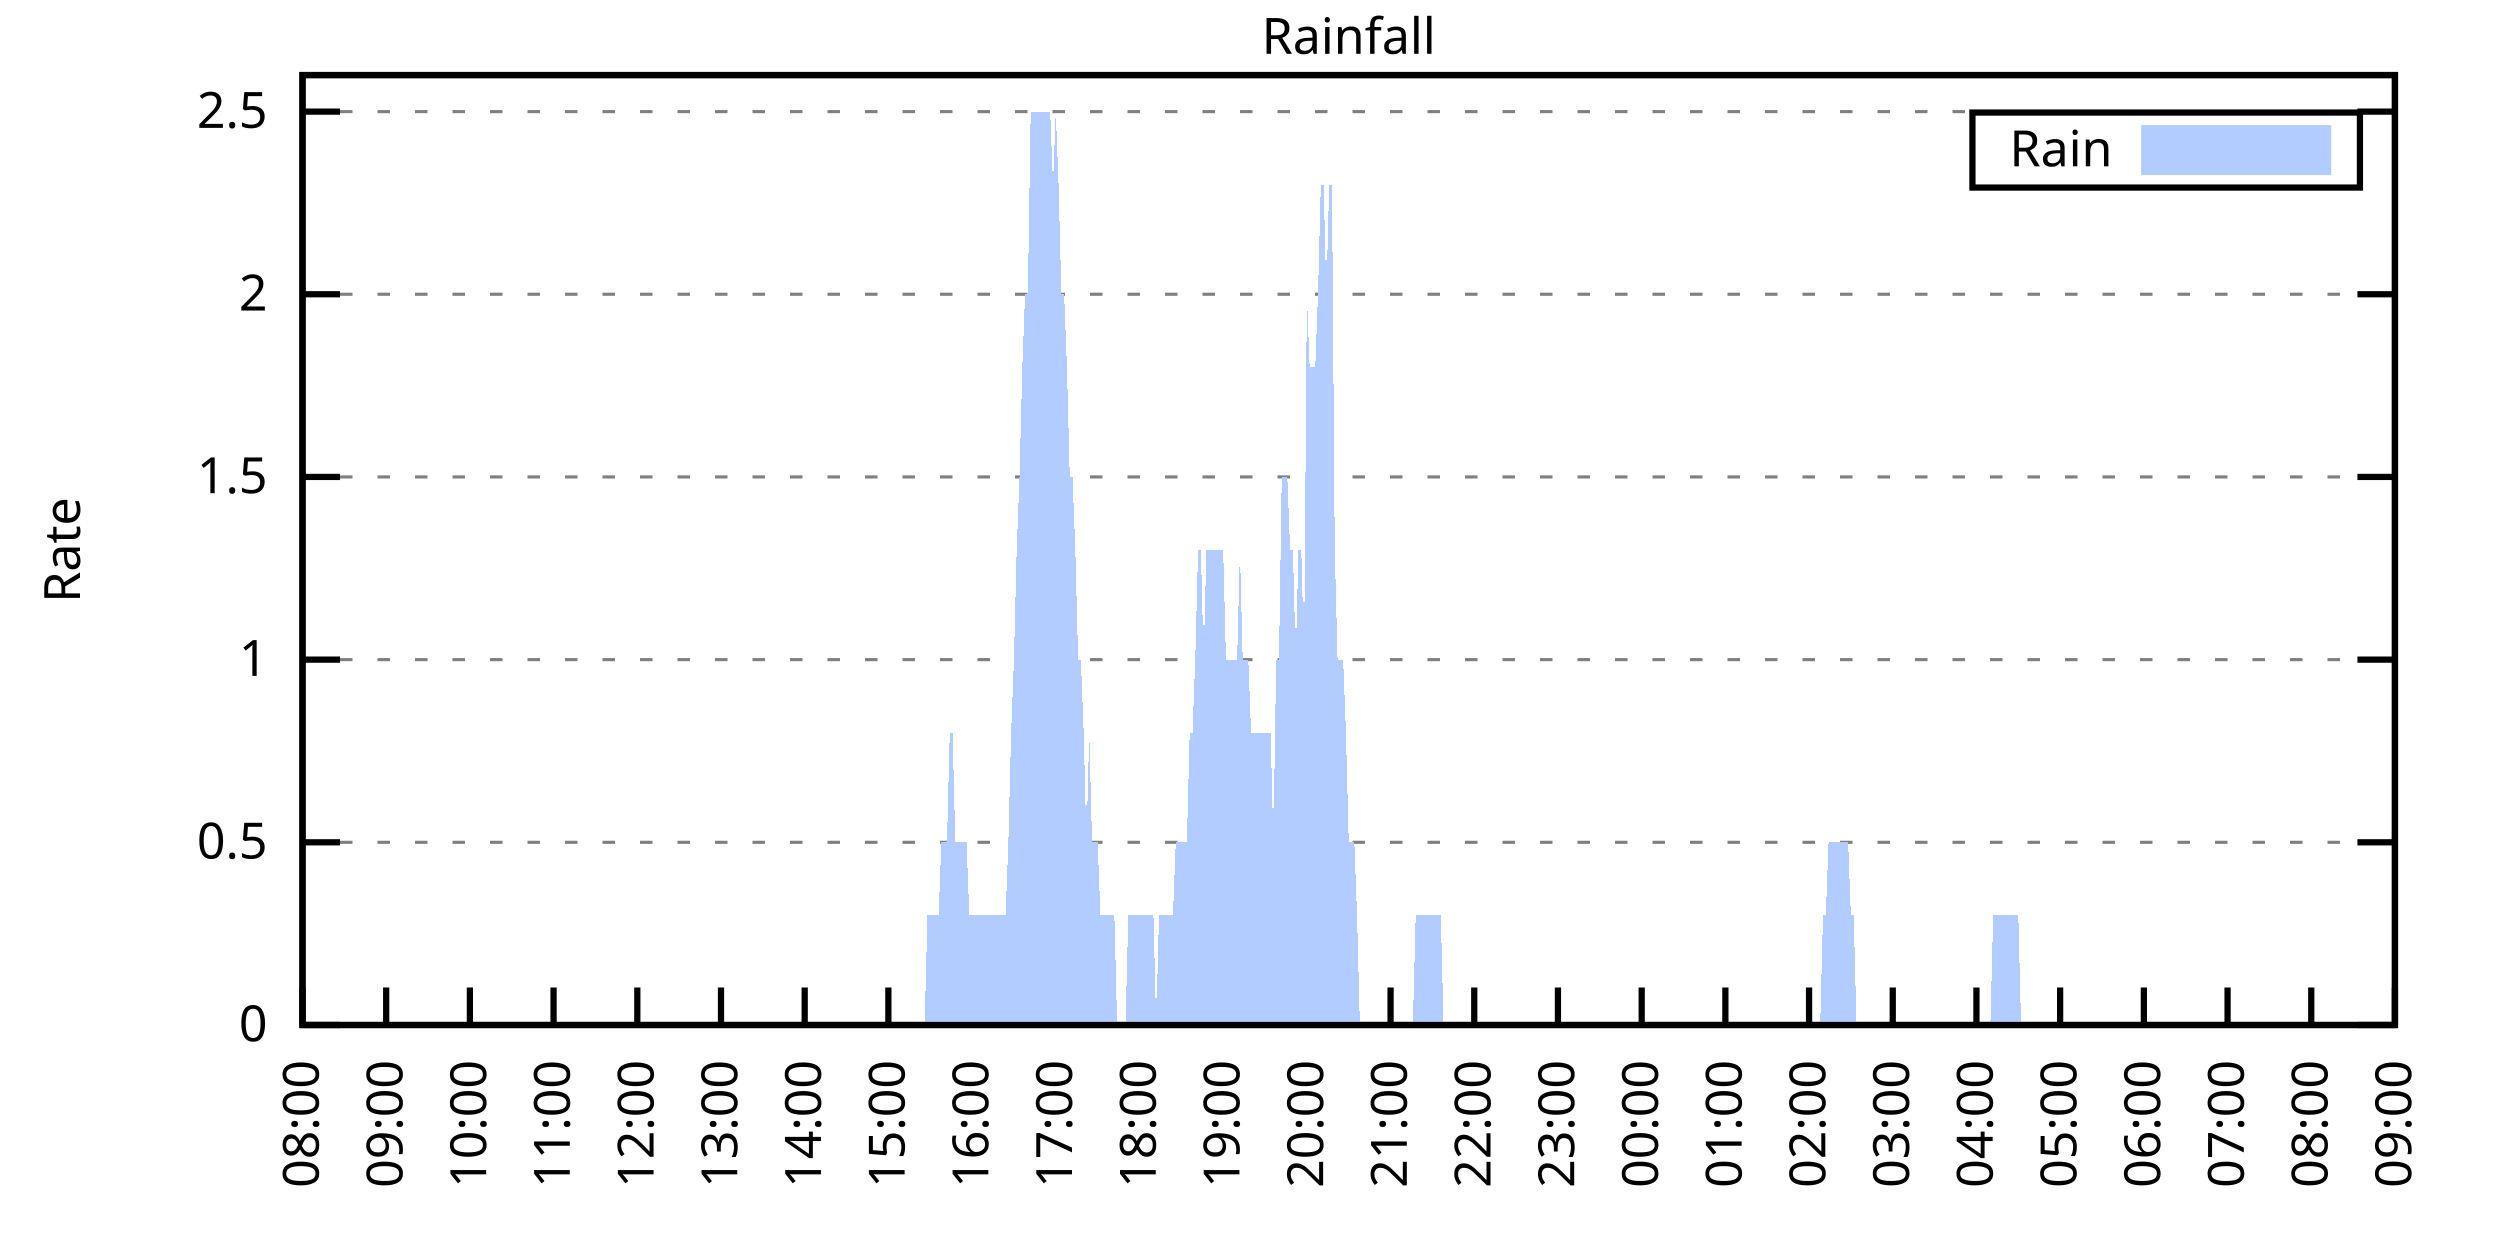
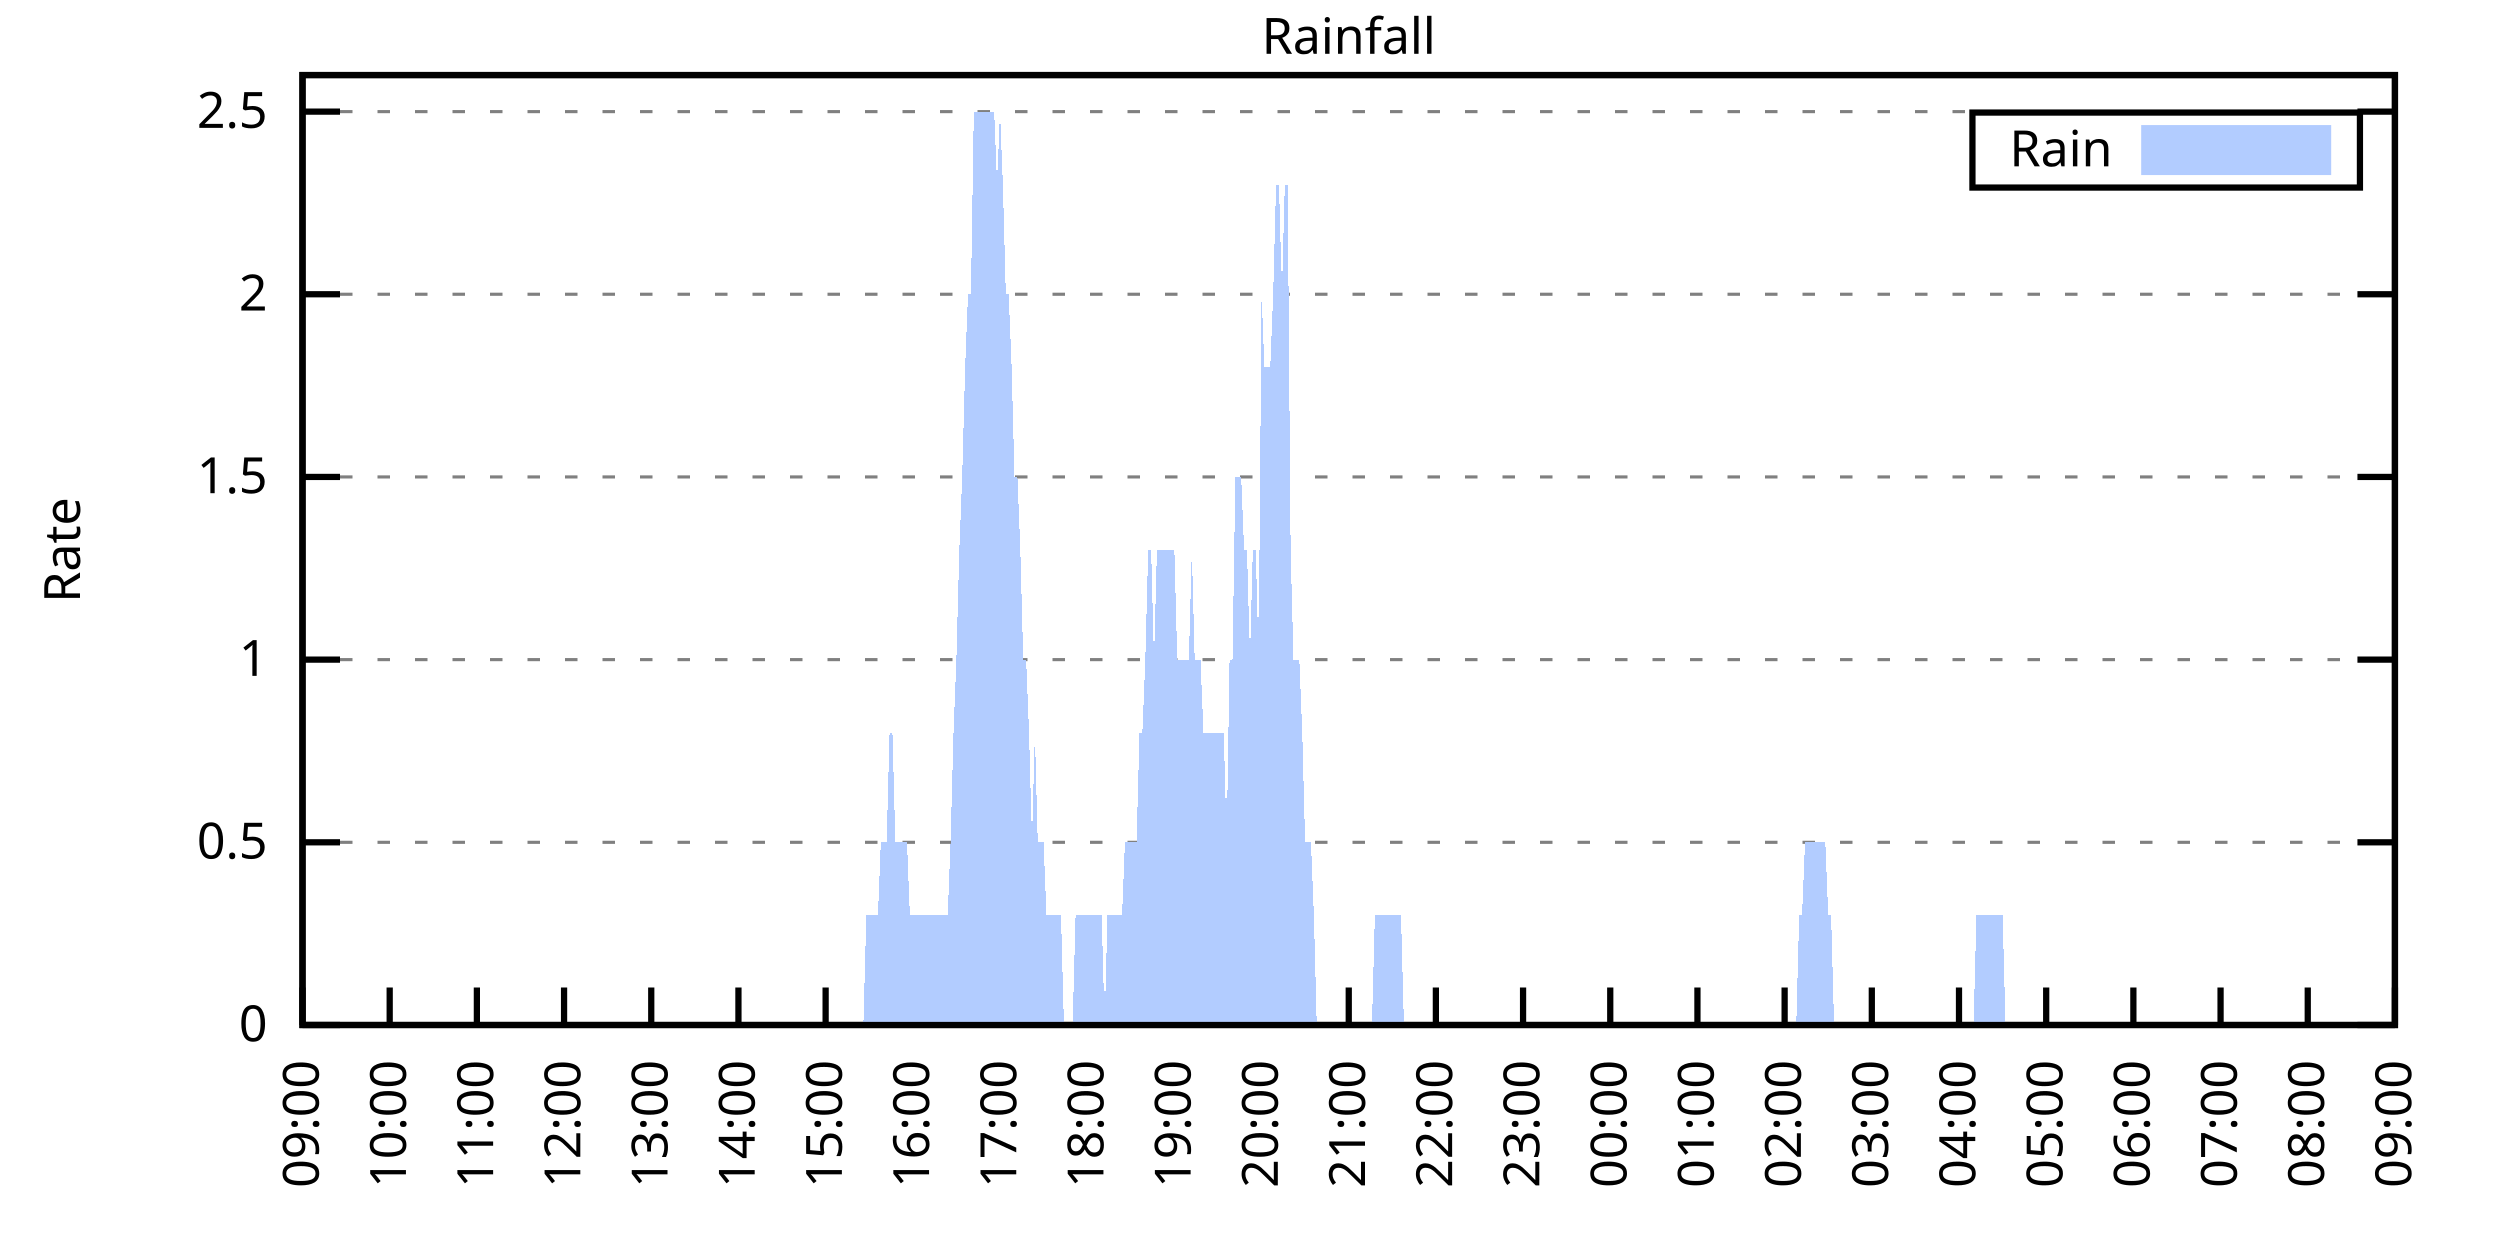
<svg xmlns="http://www.w3.org/2000/svg" xmlns:xlink="http://www.w3.org/1999/xlink" width="400" height="200" viewBox="0 0 400 200">
  <g id="gnuplot_canvas">
    <rect x="0" y="0" width="400" height="200" fill="none" />
    <defs>
      <circle id="gpDot" r="0.5" stroke-width="0.5" stroke="currentColor" />
      <path id="gpPt0" stroke-width="0.333" stroke="currentColor" d="M-1,0 h2 M0,-1 v2" />
      <path id="gpPt1" stroke-width="0.333" stroke="currentColor" d="M-1,-1 L1,1 M1,-1 L-1,1" />
      <path id="gpPt2" stroke-width="0.333" stroke="currentColor" d="M-1,0 L1,0 M0,-1 L0,1 M-1,-1 L1,1 M-1,1 L1,-1" />
      <rect id="gpPt3" stroke-width="0.333" stroke="currentColor" x="-1" y="-1" width="2" height="2" />
      <rect id="gpPt4" stroke-width="0.333" stroke="currentColor" fill="currentColor" x="-1" y="-1" width="2" height="2" />
      <circle id="gpPt5" stroke-width="0.333" stroke="currentColor" cx="0" cy="0" r="1" />
      <use xlink:href="#gpPt5" id="gpPt6" fill="currentColor" stroke="none" />
      <path id="gpPt7" stroke-width="0.333" stroke="currentColor" d="M0,-1.33 L-1.33,0.67 L1.33,0.67 z" />
      <use xlink:href="#gpPt7" id="gpPt8" fill="currentColor" stroke="none" />
      <use xlink:href="#gpPt7" id="gpPt9" stroke="currentColor" transform="rotate(180)" />
      <use xlink:href="#gpPt9" id="gpPt10" fill="currentColor" stroke="none" />
      <use xlink:href="#gpPt3" id="gpPt11" stroke="currentColor" transform="rotate(45)" />
      <use xlink:href="#gpPt11" id="gpPt12" fill="currentColor" stroke="none" />
      <path id="gpPt13" stroke-width="0.333" stroke="currentColor" d="M0,1.330 L1.265,0.411 L0.782,-1.067 L-0.782,-1.076 L-1.265,0.411 z" />
      <use xlink:href="#gpPt13" id="gpPt14" fill="currentColor" stroke="none" />
      <filter id="textbox" filterUnits="objectBoundingBox" x="0" y="0" height="1" width="1">
        <feFlood flood-color="white" flood-opacity="1" result="bgnd" />
        <feComposite in="SourceGraphic" in2="bgnd" operator="atop" />
      </filter>
      <filter id="greybox" filterUnits="objectBoundingBox" x="0" y="0" height="1" width="1">
        <feFlood flood-color="lightgrey" flood-opacity="1" result="grey" />
        <feComposite in="SourceGraphic" in2="grey" operator="atop" />
      </filter>
    </defs>
    <g fill="none" color="white" stroke="currentColor" stroke-width="1.00" stroke-linecap="butt" stroke-linejoin="miter">
</g>
    <g fill="none" color="black" stroke="currentColor" stroke-width="1.00" stroke-linecap="butt" stroke-linejoin="miter">
      <g stroke="none" shape-rendering="crispEdges">
        <polygon fill="rgb(255, 255, 255)" points="48.40,164.00 383.18,164.00 383.18,12.02 48.40,12.02 " />
      </g>
    </g>
    <g fill="none" color="black" stroke="currentColor" stroke-width="1.00" stroke-linecap="butt" stroke-linejoin="miter">
</g>
    <g fill="none" color="black" stroke="black" stroke-width="0.50" stroke-linecap="butt" stroke-linejoin="miter">
</g>
    <g fill="none" color="gray" stroke="currentColor" stroke-width="0.50" stroke-linecap="butt" stroke-linejoin="miter">
      <path stroke="gray" stroke-dasharray="2,4" class="gridline" d="M48.40,164.00 L383.19,164.00  " />
    </g>
    <g fill="none" color="gray" stroke="gray" stroke-width="1.00" stroke-linecap="butt" stroke-linejoin="miter">
</g>
    <g fill="none" color="black" stroke="currentColor" stroke-width="1.00" stroke-linecap="butt" stroke-linejoin="miter">
      <path stroke="black" d="M48.40,164.00 L54.40,164.00 M383.19,164.00 L377.19,164.00  " />
      <g transform="translate(42.80,166.60)" stroke="none" fill="black" font-family="Sans" font-size="8.00" text-anchor="end">
        <text>
          <tspan font-family="Sans"> 0</tspan>
        </text>
      </g>
    </g>
    <g fill="none" color="black" stroke="currentColor" stroke-width="1.00" stroke-linecap="butt" stroke-linejoin="miter">
</g>
    <g fill="none" color="black" stroke="black" stroke-width="0.50" stroke-linecap="butt" stroke-linejoin="miter">
</g>
    <g fill="none" color="gray" stroke="currentColor" stroke-width="0.50" stroke-linecap="butt" stroke-linejoin="miter">
      <path stroke="gray" stroke-dasharray="2,4" class="gridline" d="M48.40,134.77 L383.19,134.77  " />
    </g>
    <g fill="none" color="gray" stroke="gray" stroke-width="1.00" stroke-linecap="butt" stroke-linejoin="miter">
</g>
    <g fill="none" color="black" stroke="currentColor" stroke-width="1.00" stroke-linecap="butt" stroke-linejoin="miter">
      <path stroke="black" d="M48.40,134.77 L54.40,134.77 M383.19,134.77 L377.19,134.77  " />
      <g transform="translate(42.80,137.37)" stroke="none" fill="black" font-family="Sans" font-size="8.00" text-anchor="end">
        <text>
          <tspan font-family="Sans"> 0.5</tspan>
        </text>
      </g>
    </g>
    <g fill="none" color="black" stroke="currentColor" stroke-width="1.00" stroke-linecap="butt" stroke-linejoin="miter">
</g>
    <g fill="none" color="black" stroke="black" stroke-width="0.50" stroke-linecap="butt" stroke-linejoin="miter">
</g>
    <g fill="none" color="gray" stroke="currentColor" stroke-width="0.50" stroke-linecap="butt" stroke-linejoin="miter">
      <path stroke="gray" stroke-dasharray="2,4" class="gridline" d="M48.40,105.54 L383.19,105.54  " />
    </g>
    <g fill="none" color="gray" stroke="gray" stroke-width="1.00" stroke-linecap="butt" stroke-linejoin="miter">
</g>
    <g fill="none" color="black" stroke="currentColor" stroke-width="1.00" stroke-linecap="butt" stroke-linejoin="miter">
      <path stroke="black" d="M48.40,105.54 L54.40,105.54 M383.19,105.54 L377.19,105.54  " />
      <g transform="translate(42.80,108.14)" stroke="none" fill="black" font-family="Sans" font-size="8.00" text-anchor="end">
        <text>
          <tspan font-family="Sans"> 1</tspan>
        </text>
      </g>
    </g>
    <g fill="none" color="black" stroke="currentColor" stroke-width="1.00" stroke-linecap="butt" stroke-linejoin="miter">
</g>
    <g fill="none" color="black" stroke="black" stroke-width="0.50" stroke-linecap="butt" stroke-linejoin="miter">
</g>
    <g fill="none" color="gray" stroke="currentColor" stroke-width="0.50" stroke-linecap="butt" stroke-linejoin="miter">
      <path stroke="gray" stroke-dasharray="2,4" class="gridline" d="M48.40,76.31 L383.19,76.31  " />
    </g>
    <g fill="none" color="gray" stroke="gray" stroke-width="1.00" stroke-linecap="butt" stroke-linejoin="miter">
</g>
    <g fill="none" color="black" stroke="currentColor" stroke-width="1.00" stroke-linecap="butt" stroke-linejoin="miter">
      <path stroke="black" d="M48.40,76.31 L54.40,76.31 M383.19,76.31 L377.19,76.31  " />
      <g transform="translate(42.80,78.91)" stroke="none" fill="black" font-family="Sans" font-size="8.00" text-anchor="end">
        <text>
          <tspan font-family="Sans"> 1.5</tspan>
        </text>
      </g>
    </g>
    <g fill="none" color="black" stroke="currentColor" stroke-width="1.00" stroke-linecap="butt" stroke-linejoin="miter">
</g>
    <g fill="none" color="black" stroke="black" stroke-width="0.50" stroke-linecap="butt" stroke-linejoin="miter">
</g>
    <g fill="none" color="gray" stroke="currentColor" stroke-width="0.50" stroke-linecap="butt" stroke-linejoin="miter">
      <path stroke="gray" stroke-dasharray="2,4" class="gridline" d="M48.40,47.08 L383.19,47.08  " />
    </g>
    <g fill="none" color="gray" stroke="gray" stroke-width="1.00" stroke-linecap="butt" stroke-linejoin="miter">
</g>
    <g fill="none" color="black" stroke="currentColor" stroke-width="1.00" stroke-linecap="butt" stroke-linejoin="miter">
      <path stroke="black" d="M48.40,47.08 L54.40,47.08 M383.19,47.08 L377.19,47.08  " />
      <g transform="translate(42.80,49.68)" stroke="none" fill="black" font-family="Sans" font-size="8.00" text-anchor="end">
        <text>
          <tspan font-family="Sans"> 2</tspan>
        </text>
      </g>
    </g>
    <g fill="none" color="black" stroke="currentColor" stroke-width="1.00" stroke-linecap="butt" stroke-linejoin="miter">
</g>
    <g fill="none" color="black" stroke="black" stroke-width="0.50" stroke-linecap="butt" stroke-linejoin="miter">
</g>
    <g fill="none" color="gray" stroke="currentColor" stroke-width="0.50" stroke-linecap="butt" stroke-linejoin="miter">
      <path stroke="gray" stroke-dasharray="2,4" class="gridline" d="M48.40,17.86 L383.19,17.86  " />
    </g>
    <g fill="none" color="gray" stroke="gray" stroke-width="1.00" stroke-linecap="butt" stroke-linejoin="miter">
</g>
    <g fill="none" color="black" stroke="currentColor" stroke-width="1.00" stroke-linecap="butt" stroke-linejoin="miter">
      <path stroke="black" d="M48.40,17.86 L54.40,17.86 M383.19,17.86 L377.19,17.86  " />
      <g transform="translate(42.80,20.46)" stroke="none" fill="black" font-family="Sans" font-size="8.00" text-anchor="end">
        <text>
          <tspan font-family="Sans"> 2.5</tspan>
        </text>
      </g>
    </g>
    <g fill="none" color="black" stroke="currentColor" stroke-width="1.00" stroke-linecap="butt" stroke-linejoin="miter">
      <path stroke="black" d="M48.40,164.00 L48.40,158.00  " />
      <g transform="translate(51.00,169.60) rotate(270.00)" stroke="none" fill="black" font-family="Sans" font-size="8.00" text-anchor="end">
        <text>
-           <tspan font-family="Sans">08:00</tspan>
-         </text>
-       </g>
-     </g>
-     <g fill="none" color="black" stroke="currentColor" stroke-width="1.00" stroke-linecap="butt" stroke-linejoin="miter">
-       <path stroke="black" d="M61.79,164.00 L61.79,158.00  " />
-       <g transform="translate(64.39,169.60) rotate(270.00)" stroke="none" fill="black" font-family="Sans" font-size="8.00" text-anchor="end">
-         <text>
          <tspan font-family="Sans">09:00</tspan>
        </text>
      </g>
    </g>
    <g fill="none" color="black" stroke="currentColor" stroke-width="1.00" stroke-linecap="butt" stroke-linejoin="miter">
-       <path stroke="black" d="M75.18,164.00 L75.18,158.00  " />
-       <g transform="translate(77.78,169.60) rotate(270.00)" stroke="none" fill="black" font-family="Sans" font-size="8.00" text-anchor="end">
+       <path stroke="black" d="M62.35,164.00 L62.35,158.00  " />
+       <g transform="translate(64.95,169.60) rotate(270.00)" stroke="none" fill="black" font-family="Sans" font-size="8.00" text-anchor="end">
        <text>
          <tspan font-family="Sans">10:00</tspan>
        </text>
      </g>
    </g>
    <g fill="none" color="black" stroke="currentColor" stroke-width="1.00" stroke-linecap="butt" stroke-linejoin="miter">
-       <path stroke="black" d="M88.57,164.00 L88.57,158.00  " />
-       <g transform="translate(91.17,169.60) rotate(270.00)" stroke="none" fill="black" font-family="Sans" font-size="8.00" text-anchor="end">
+       <path stroke="black" d="M76.30,164.00 L76.30,158.00  " />
+       <g transform="translate(78.90,169.60) rotate(270.00)" stroke="none" fill="black" font-family="Sans" font-size="8.00" text-anchor="end">
        <text>
          <tspan font-family="Sans">11:00</tspan>
        </text>
      </g>
    </g>
    <g fill="none" color="black" stroke="currentColor" stroke-width="1.00" stroke-linecap="butt" stroke-linejoin="miter">
-       <path stroke="black" d="M101.97,164.00 L101.97,158.00  " />
-       <g transform="translate(104.57,169.60) rotate(270.00)" stroke="none" fill="black" font-family="Sans" font-size="8.00" text-anchor="end">
+       <path stroke="black" d="M90.25,164.00 L90.25,158.00  " />
+       <g transform="translate(92.85,169.60) rotate(270.00)" stroke="none" fill="black" font-family="Sans" font-size="8.00" text-anchor="end">
        <text>
          <tspan font-family="Sans">12:00</tspan>
        </text>
      </g>
    </g>
    <g fill="none" color="black" stroke="currentColor" stroke-width="1.00" stroke-linecap="butt" stroke-linejoin="miter">
-       <path stroke="black" d="M115.36,164.00 L115.36,158.00  " />
-       <g transform="translate(117.96,169.60) rotate(270.00)" stroke="none" fill="black" font-family="Sans" font-size="8.00" text-anchor="end">
+       <path stroke="black" d="M104.20,164.00 L104.20,158.00  " />
+       <g transform="translate(106.80,169.60) rotate(270.00)" stroke="none" fill="black" font-family="Sans" font-size="8.00" text-anchor="end">
        <text>
          <tspan font-family="Sans">13:00</tspan>
        </text>
      </g>
    </g>
    <g fill="none" color="black" stroke="currentColor" stroke-width="1.00" stroke-linecap="butt" stroke-linejoin="miter">
-       <path stroke="black" d="M128.75,164.00 L128.75,158.00  " />
-       <g transform="translate(131.35,169.60) rotate(270.00)" stroke="none" fill="black" font-family="Sans" font-size="8.00" text-anchor="end">
+       <path stroke="black" d="M118.15,164.00 L118.15,158.00  " />
+       <g transform="translate(120.75,169.60) rotate(270.00)" stroke="none" fill="black" font-family="Sans" font-size="8.00" text-anchor="end">
        <text>
          <tspan font-family="Sans">14:00</tspan>
        </text>
      </g>
    </g>
    <g fill="none" color="black" stroke="currentColor" stroke-width="1.00" stroke-linecap="butt" stroke-linejoin="miter">
-       <path stroke="black" d="M142.14,164.00 L142.14,158.00  " />
-       <g transform="translate(144.74,169.60) rotate(270.00)" stroke="none" fill="black" font-family="Sans" font-size="8.00" text-anchor="end">
+       <path stroke="black" d="M132.10,164.00 L132.10,158.00  " />
+       <g transform="translate(134.70,169.60) rotate(270.00)" stroke="none" fill="black" font-family="Sans" font-size="8.00" text-anchor="end">
        <text>
          <tspan font-family="Sans">15:00</tspan>
        </text>
      </g>
    </g>
    <g fill="none" color="black" stroke="currentColor" stroke-width="1.00" stroke-linecap="butt" stroke-linejoin="miter">
-       <path stroke="black" d="M155.53,164.00 L155.53,158.00  " />
-       <g transform="translate(158.13,169.60) rotate(270.00)" stroke="none" fill="black" font-family="Sans" font-size="8.00" text-anchor="end">
+       <path stroke="black" d="M146.05,164.00 L146.05,158.00  " />
+       <g transform="translate(148.65,169.60) rotate(270.00)" stroke="none" fill="black" font-family="Sans" font-size="8.00" text-anchor="end">
        <text>
          <tspan font-family="Sans">16:00</tspan>
        </text>
      </g>
    </g>
    <g fill="none" color="black" stroke="currentColor" stroke-width="1.00" stroke-linecap="butt" stroke-linejoin="miter">
-       <path stroke="black" d="M168.92,164.00 L168.92,158.00  " />
-       <g transform="translate(171.52,169.60) rotate(270.00)" stroke="none" fill="black" font-family="Sans" font-size="8.00" text-anchor="end">
+       <path stroke="black" d="M160.00,164.00 L160.00,158.00  " />
+       <g transform="translate(162.60,169.60) rotate(270.00)" stroke="none" fill="black" font-family="Sans" font-size="8.00" text-anchor="end">
        <text>
          <tspan font-family="Sans">17:00</tspan>
        </text>
      </g>
    </g>
    <g fill="none" color="black" stroke="currentColor" stroke-width="1.00" stroke-linecap="butt" stroke-linejoin="miter">
-       <path stroke="black" d="M182.32,164.00 L182.32,158.00  " />
-       <g transform="translate(184.92,169.60) rotate(270.00)" stroke="none" fill="black" font-family="Sans" font-size="8.00" text-anchor="end">
+       <path stroke="black" d="M173.95,164.00 L173.95,158.00  " />
+       <g transform="translate(176.55,169.60) rotate(270.00)" stroke="none" fill="black" font-family="Sans" font-size="8.00" text-anchor="end">
        <text>
          <tspan font-family="Sans">18:00</tspan>
        </text>
      </g>
    </g>
    <g fill="none" color="black" stroke="currentColor" stroke-width="1.00" stroke-linecap="butt" stroke-linejoin="miter">
-       <path stroke="black" d="M195.71,164.00 L195.71,158.00  " />
-       <g transform="translate(198.31,169.60) rotate(270.00)" stroke="none" fill="black" font-family="Sans" font-size="8.00" text-anchor="end">
+       <path stroke="black" d="M187.90,164.00 L187.90,158.00  " />
+       <g transform="translate(190.50,169.60) rotate(270.00)" stroke="none" fill="black" font-family="Sans" font-size="8.00" text-anchor="end">
        <text>
          <tspan font-family="Sans">19:00</tspan>
        </text>
      </g>
    </g>
    <g fill="none" color="black" stroke="currentColor" stroke-width="1.00" stroke-linecap="butt" stroke-linejoin="miter">
-       <path stroke="black" d="M209.10,164.00 L209.10,158.00  " />
-       <g transform="translate(211.70,169.60) rotate(270.00)" stroke="none" fill="black" font-family="Sans" font-size="8.00" text-anchor="end">
+       <path stroke="black" d="M201.85,164.00 L201.85,158.00  " />
+       <g transform="translate(204.45,169.60) rotate(270.00)" stroke="none" fill="black" font-family="Sans" font-size="8.00" text-anchor="end">
        <text>
          <tspan font-family="Sans">20:00</tspan>
        </text>
      </g>
    </g>
    <g fill="none" color="black" stroke="currentColor" stroke-width="1.00" stroke-linecap="butt" stroke-linejoin="miter">
-       <path stroke="black" d="M222.49,164.00 L222.49,158.00  " />
-       <g transform="translate(225.09,169.60) rotate(270.00)" stroke="none" fill="black" font-family="Sans" font-size="8.00" text-anchor="end">
+       <path stroke="black" d="M215.80,164.00 L215.80,158.00  " />
+       <g transform="translate(218.40,169.60) rotate(270.00)" stroke="none" fill="black" font-family="Sans" font-size="8.00" text-anchor="end">
        <text>
          <tspan font-family="Sans">21:00</tspan>
        </text>
      </g>
    </g>
    <g fill="none" color="black" stroke="currentColor" stroke-width="1.00" stroke-linecap="butt" stroke-linejoin="miter">
-       <path stroke="black" d="M235.88,164.00 L235.88,158.00  " />
-       <g transform="translate(238.48,169.60) rotate(270.00)" stroke="none" fill="black" font-family="Sans" font-size="8.00" text-anchor="end">
+       <path stroke="black" d="M229.74,164.00 L229.74,158.00  " />
+       <g transform="translate(232.34,169.60) rotate(270.00)" stroke="none" fill="black" font-family="Sans" font-size="8.00" text-anchor="end">
        <text>
          <tspan font-family="Sans">22:00</tspan>
        </text>
      </g>
    </g>
    <g fill="none" color="black" stroke="currentColor" stroke-width="1.00" stroke-linecap="butt" stroke-linejoin="miter">
-       <path stroke="black" d="M249.27,164.00 L249.27,158.00  " />
-       <g transform="translate(251.87,169.60) rotate(270.00)" stroke="none" fill="black" font-family="Sans" font-size="8.00" text-anchor="end">
+       <path stroke="black" d="M243.69,164.00 L243.69,158.00  " />
+       <g transform="translate(246.29,169.60) rotate(270.00)" stroke="none" fill="black" font-family="Sans" font-size="8.00" text-anchor="end">
        <text>
          <tspan font-family="Sans">23:00</tspan>
        </text>
      </g>
    </g>
    <g fill="none" color="black" stroke="currentColor" stroke-width="1.00" stroke-linecap="butt" stroke-linejoin="miter">
-       <path stroke="black" d="M262.67,164.00 L262.67,158.00  " />
-       <g transform="translate(265.27,169.60) rotate(270.00)" stroke="none" fill="black" font-family="Sans" font-size="8.00" text-anchor="end">
+       <path stroke="black" d="M257.64,164.00 L257.64,158.00  " />
+       <g transform="translate(260.24,169.60) rotate(270.00)" stroke="none" fill="black" font-family="Sans" font-size="8.00" text-anchor="end">
        <text>
          <tspan font-family="Sans">00:00</tspan>
        </text>
      </g>
    </g>
    <g fill="none" color="black" stroke="currentColor" stroke-width="1.00" stroke-linecap="butt" stroke-linejoin="miter">
-       <path stroke="black" d="M276.06,164.00 L276.06,158.00  " />
-       <g transform="translate(278.66,169.60) rotate(270.00)" stroke="none" fill="black" font-family="Sans" font-size="8.00" text-anchor="end">
+       <path stroke="black" d="M271.59,164.00 L271.59,158.00  " />
+       <g transform="translate(274.19,169.60) rotate(270.00)" stroke="none" fill="black" font-family="Sans" font-size="8.00" text-anchor="end">
        <text>
          <tspan font-family="Sans">01:00</tspan>
        </text>
      </g>
    </g>
    <g fill="none" color="black" stroke="currentColor" stroke-width="1.00" stroke-linecap="butt" stroke-linejoin="miter">
-       <path stroke="black" d="M289.45,164.00 L289.45,158.00  " />
-       <g transform="translate(292.05,169.60) rotate(270.00)" stroke="none" fill="black" font-family="Sans" font-size="8.00" text-anchor="end">
+       <path stroke="black" d="M285.54,164.00 L285.54,158.00  " />
+       <g transform="translate(288.14,169.60) rotate(270.00)" stroke="none" fill="black" font-family="Sans" font-size="8.00" text-anchor="end">
        <text>
          <tspan font-family="Sans">02:00</tspan>
        </text>
      </g>
    </g>
    <g fill="none" color="black" stroke="currentColor" stroke-width="1.00" stroke-linecap="butt" stroke-linejoin="miter">
-       <path stroke="black" d="M302.84,164.00 L302.84,158.00  " />
-       <g transform="translate(305.44,169.60) rotate(270.00)" stroke="none" fill="black" font-family="Sans" font-size="8.00" text-anchor="end">
+       <path stroke="black" d="M299.49,164.00 L299.49,158.00  " />
+       <g transform="translate(302.09,169.60) rotate(270.00)" stroke="none" fill="black" font-family="Sans" font-size="8.00" text-anchor="end">
        <text>
          <tspan font-family="Sans">03:00</tspan>
        </text>
      </g>
    </g>
    <g fill="none" color="black" stroke="currentColor" stroke-width="1.00" stroke-linecap="butt" stroke-linejoin="miter">
-       <path stroke="black" d="M316.23,164.00 L316.23,158.00  " />
-       <g transform="translate(318.83,169.60) rotate(270.00)" stroke="none" fill="black" font-family="Sans" font-size="8.00" text-anchor="end">
+       <path stroke="black" d="M313.44,164.00 L313.44,158.00  " />
+       <g transform="translate(316.04,169.60) rotate(270.00)" stroke="none" fill="black" font-family="Sans" font-size="8.00" text-anchor="end">
        <text>
          <tspan font-family="Sans">04:00</tspan>
        </text>
      </g>
    </g>
    <g fill="none" color="black" stroke="currentColor" stroke-width="1.00" stroke-linecap="butt" stroke-linejoin="miter">
-       <path stroke="black" d="M329.62,164.00 L329.62,158.00  " />
-       <g transform="translate(332.22,169.60) rotate(270.00)" stroke="none" fill="black" font-family="Sans" font-size="8.00" text-anchor="end">
+       <path stroke="black" d="M327.39,164.00 L327.39,158.00  " />
+       <g transform="translate(329.99,169.60) rotate(270.00)" stroke="none" fill="black" font-family="Sans" font-size="8.00" text-anchor="end">
        <text>
          <tspan font-family="Sans">05:00</tspan>
        </text>
      </g>
    </g>
    <g fill="none" color="black" stroke="currentColor" stroke-width="1.00" stroke-linecap="butt" stroke-linejoin="miter">
-       <path stroke="black" d="M343.02,164.00 L343.02,158.00  " />
-       <g transform="translate(345.62,169.60) rotate(270.00)" stroke="none" fill="black" font-family="Sans" font-size="8.00" text-anchor="end">
+       <path stroke="black" d="M341.34,164.00 L341.34,158.00  " />
+       <g transform="translate(343.94,169.60) rotate(270.00)" stroke="none" fill="black" font-family="Sans" font-size="8.00" text-anchor="end">
        <text>
          <tspan font-family="Sans">06:00</tspan>
        </text>
      </g>
    </g>
    <g fill="none" color="black" stroke="currentColor" stroke-width="1.00" stroke-linecap="butt" stroke-linejoin="miter">
-       <path stroke="black" d="M356.41,164.00 L356.41,158.00  " />
-       <g transform="translate(359.01,169.60) rotate(270.00)" stroke="none" fill="black" font-family="Sans" font-size="8.00" text-anchor="end">
+       <path stroke="black" d="M355.29,164.00 L355.29,158.00  " />
+       <g transform="translate(357.89,169.60) rotate(270.00)" stroke="none" fill="black" font-family="Sans" font-size="8.00" text-anchor="end">
        <text>
          <tspan font-family="Sans">07:00</tspan>
        </text>
      </g>
    </g>
    <g fill="none" color="black" stroke="currentColor" stroke-width="1.00" stroke-linecap="butt" stroke-linejoin="miter">
-       <path stroke="black" d="M369.80,164.00 L369.80,158.00  " />
-       <g transform="translate(372.40,169.60) rotate(270.00)" stroke="none" fill="black" font-family="Sans" font-size="8.00" text-anchor="end">
+       <path stroke="black" d="M369.24,164.00 L369.24,158.00  " />
+       <g transform="translate(371.84,169.60) rotate(270.00)" stroke="none" fill="black" font-family="Sans" font-size="8.00" text-anchor="end">
        <text>
          <tspan font-family="Sans">08:00</tspan>
        </text>
      </g>
    </g>
    <g fill="none" color="black" stroke="currentColor" stroke-width="1.00" stroke-linecap="butt" stroke-linejoin="miter">
      <path stroke="black" d="M383.19,164.00 L383.19,158.00  " />
      <g transform="translate(385.79,169.60) rotate(270.00)" stroke="none" fill="black" font-family="Sans" font-size="8.00" text-anchor="end">
        <text>
          <tspan font-family="Sans">09:00</tspan>
        </text>
      </g>
    </g>
    <g fill="none" color="black" stroke="currentColor" stroke-width="1.00" stroke-linecap="butt" stroke-linejoin="miter">
</g>
    <g fill="none" color="black" stroke="currentColor" stroke-width="1.00" stroke-linecap="butt" stroke-linejoin="miter">
      <path stroke="black" d="M48.40,12.01 L48.40,164.00 L383.19,164.00 L383.19,12.01 L48.40,12.01 Z  " />
    </g>
    <g fill="none" color="black" stroke="currentColor" stroke-width="1.00" stroke-linecap="butt" stroke-linejoin="miter">
</g>
    <g fill="none" color="black" stroke="currentColor" stroke-width="1.00" stroke-linecap="butt" stroke-linejoin="miter">
      <path stroke="black" d="M315.59,30.01 L315.59,18.01 L377.59,18.01 L377.59,30.01 L315.59,30.01 Z  " />
    </g>
    <g id="Rainfall_plot_1">
      <g fill="none" color="white" stroke="black" stroke-width="2.00" stroke-linecap="butt" stroke-linejoin="miter">
</g>
      <g fill="none" color="black" stroke="currentColor" stroke-width="2.00" stroke-linecap="butt" stroke-linejoin="miter">
        <g transform="translate(337.99,26.61)" stroke="none" fill="black" font-family="Sans" font-size="8.00" text-anchor="end">
          <text>
            <tspan font-family="Sans">Rain</tspan>
          </text>
        </g>
      </g>
      <g fill="none" color="black" stroke="currentColor" stroke-width="2.00" stroke-linecap="butt" stroke-linejoin="miter">
        <g stroke="none" shape-rendering="crispEdges">
          <polygon fill="rgb(178, 204, 255)" points="343.59,27.01 371.99,27.01 371.99,21.01 343.59,21.01 " />
        </g>
        <path stroke="rgb(178, 204, 255)" d="M343.59,27.01 L371.99,27.01 L371.99,21.01 L343.59,21.01 L343.59,27.01 Z  " />
      </g>
      <g fill="none" color="black" stroke="currentColor" stroke-width="2.00" stroke-linecap="butt" stroke-linejoin="miter">
        <g stroke="none" shape-rendering="crispEdges">
-           <polygon fill="rgb(178, 204, 255)" points="58.67,164.00 59.11,164.00 59.56,164.00 60.01,164.00 60.45,164.00 60.90,164.00 61.35,164.00 61.79,164.00 62.24,164.00 62.68,164.00 63.13,164.00 63.58,164.00 64.02,164.00 64.47,164.00 64.92,164.00 65.36,164.00 65.81,164.00 66.26,164.00 66.70,164.00 67.15,164.00 67.59,164.00 68.04,164.00 68.49,164.00 68.93,164.00 69.38,164.00 69.83,164.00 70.27,164.00 70.72,164.00 71.17,164.00 71.61,164.00 72.06,164.00 72.50,164.00 72.95,164.00 73.40,164.00 73.84,164.00 74.29,164.00 74.74,164.00 75.18,164.00 75.63,164.00 76.08,164.00 76.52,164.00 76.97,164.00 77.42,164.00 77.86,164.00 78.31,164.00 78.75,164.00 79.20,164.00 79.65,164.00 80.09,164.00 80.54,164.00 80.99,164.00 81.43,164.00 81.88,164.00 82.33,164.00 82.77,164.00 83.22,164.00 83.66,164.00 84.11,164.00 84.56,164.00 85.00,164.00 85.45,164.00 85.90,164.00 86.34,164.00 86.79,164.00 87.24,164.00 87.68,164.00 88.13,164.00 88.57,164.00 89.02,164.00 89.47,164.00 89.91,164.00 90.36,164.00 90.81,164.00 91.25,164.00 91.70,164.00 92.15,164.00 92.59,164.00 93.04,164.00 93.49,164.00 93.93,164.00 94.38,164.00 94.82,164.00 95.27,164.00 95.72,164.00 96.16,164.00 96.61,164.00 97.06,164.00 97.50,164.00 97.95,164.00 98.40,164.00 98.84,164.00 99.29,164.00 99.73,164.00 100.18,164.00 100.63,164.00 101.07,164.00 101.52,164.00 101.97,164.00 102.41,164.00 102.86,164.00 103.31,164.00 103.75,164.00 104.20,164.00 104.64,164.00 105.09,164.00 105.54,164.00 105.98,164.00 106.43,164.00 106.88,164.00 107.32,164.00 107.77,164.00 108.22,164.00 108.66,164.00 109.11,164.00 109.55,164.00 110.00,164.00 110.45,164.00 110.89,164.00 111.34,164.00 111.79,164.00 112.23,164.00 112.68,164.00 113.13,164.00 113.57,164.00 114.02,164.00 114.47,164.00 114.91,164.00 115.36,164.00 115.80,164.00 116.25,164.00 116.70,164.00 117.14,164.00 117.59,164.00 118.04,164.00 118.48,164.00 118.93,164.00 119.38,164.00 119.82,164.00 120.27,164.00 120.71,164.00 121.16,164.00 121.61,164.00 122.05,164.00 122.50,164.00 122.95,164.00 123.39,164.00 123.84,164.00 124.29,164.00 124.73,164.00 125.18,164.00 125.62,164.00 126.07,164.00 126.52,164.00 126.96,164.00 127.41,164.00 127.86,164.00 128.30,164.00 128.75,164.00 129.20,164.00 129.64,164.00 130.09,164.00 130.54,164.00 130.98,164.00 131.43,164.00 131.87,164.00 132.32,164.00 132.77,164.00 133.21,164.00 133.66,164.00 134.11,164.00 134.55,164.00 135.00,164.00 135.45,164.00 135.89,164.00 136.34,164.00 136.78,164.00 137.23,164.00 137.68,164.00 138.12,164.00 138.57,164.00 139.02,164.00 139.46,164.00 139.91,164.00 140.36,164.00 140.80,164.00 141.25,164.00 141.69,164.00 142.14,164.00 142.59,164.00 143.03,164.00 143.48,164.00 143.93,164.00 144.37,164.00 144.82,164.00 145.27,164.00 145.71,164.00 146.16,164.00 146.61,164.00 147.05,164.00 147.50,164.00 147.94,164.00 148.39,146.46 148.84,146.46 149.28,146.46 149.73,146.46 150.18,146.46 150.62,134.77 151.07,134.77 151.52,134.77 151.96,117.23 152.41,117.23 152.85,134.77 153.30,134.77 153.75,134.77 154.19,134.77 154.64,134.77 155.09,146.46 155.53,146.46 155.98,146.46 156.43,146.46 156.87,146.46 157.32,146.46 157.76,146.46 158.21,146.46 158.66,146.46 159.10,146.46 159.55,146.46 160.00,146.46 160.44,146.46 160.89,146.46 161.34,134.77 161.78,117.23 162.23,105.54 162.67,88.00 163.12,76.31 163.57,58.78 164.01,47.08 164.46,47.08 164.91,17.86 165.35,17.86 165.80,17.86 166.25,17.86 166.69,17.86 167.14,17.86 167.59,17.86 168.03,17.86 168.48,29.55 168.92,17.86 169.37,29.55 169.82,47.08 170.26,47.08 170.71,58.78 171.16,76.31 171.60,76.31 172.05,88.00 172.50,105.54 172.94,105.54 173.39,117.23 173.83,134.77 174.28,117.23 174.73,134.77 175.17,134.77 175.62,134.77 176.07,146.46 176.51,146.46 176.96,146.46 177.41,146.46 177.85,146.46 178.30,146.46 178.74,164.00 179.19,164.00 179.64,164.00 180.08,164.00 180.53,146.46 180.98,146.46 181.42,146.46 181.87,146.46 182.32,146.46 182.76,146.46 183.21,146.46 183.66,146.46 184.10,146.46 184.55,146.46 184.99,164.00 185.44,146.46 185.89,146.46 186.33,146.46 186.78,146.46 187.23,146.46 187.67,146.46 188.12,134.77 188.57,134.77 189.01,134.77 189.46,134.77 189.90,134.77 190.35,117.23 190.80,117.23 191.24,105.54 191.69,88.00 192.14,88.00 192.58,105.54 193.03,88.00 193.48,88.00 193.92,88.00 194.37,88.00 194.81,88.00 195.26,88.00 195.71,88.00 196.15,105.54 196.60,105.54 197.05,105.54 197.49,105.54 197.94,105.54 198.39,88.00 198.83,105.54 199.28,105.54 199.73,105.54 200.17,117.23 200.62,117.23 201.06,117.23 201.51,117.23 201.96,117.23 202.40,117.23 202.85,117.23 203.30,117.23 203.74,134.77 204.19,105.54 204.64,105.54 205.08,76.31 205.53,76.31 205.97,76.31 206.42,88.00 206.87,88.00 207.31,105.54 207.76,88.00 208.21,88.00 208.65,105.54 209.10,47.08 209.55,58.78 209.99,58.78 210.44,58.78 210.88,47.08 211.33,29.55 211.78,29.55 212.22,47.08 212.67,29.55 213.12,29.55 213.56,88.00 214.01,105.54 214.46,105.54 214.90,105.54 215.35,117.23 215.80,134.77 216.24,134.77 216.69,134.77 217.13,146.46 217.58,164.00 218.03,164.00 218.47,164.00 218.92,164.00 219.37,164.00 219.81,164.00 220.26,164.00 220.71,164.00 221.15,164.00 221.60,164.00 222.04,164.00 222.49,164.00 222.94,164.00 223.38,164.00 223.83,164.00 224.28,164.00 224.72,164.00 225.17,164.00 225.62,164.00 226.06,164.00 226.51,146.46 226.95,146.46 227.40,146.46 227.85,146.46 228.29,146.46 228.74,146.46 229.19,146.46 229.63,146.46 230.08,146.46 230.53,146.46 230.97,164.00 231.42,164.00 231.86,164.00 232.31,164.00 232.76,164.00 233.20,164.00 233.65,164.00 234.10,164.00 234.54,164.00 234.99,164.00 235.44,164.00 235.88,164.00 236.33,164.00 236.78,164.00 237.22,164.00 237.67,164.00 238.11,164.00 238.56,164.00 239.01,164.00 239.45,164.00 239.90,164.00 240.35,164.00 240.79,164.00 241.24,164.00 241.69,164.00 242.13,164.00 242.58,164.00 243.02,164.00 243.47,164.00 243.92,164.00 244.36,164.00 244.81,164.00 245.26,164.00 245.70,164.00 246.15,164.00 246.60,164.00 247.04,164.00 247.49,164.00 247.93,164.00 248.38,164.00 248.83,164.00 249.27,164.00 249.72,164.00 250.17,164.00 250.61,164.00 251.06,164.00 251.51,164.00 251.95,164.00 252.40,164.00 252.85,164.00 253.29,164.00 253.74,164.00 254.18,164.00 254.63,164.00 255.08,164.00 255.52,164.00 255.97,164.00 256.42,164.00 256.86,164.00 257.31,164.00 257.76,164.00 258.20,164.00 258.65,164.00 259.09,164.00 259.54,164.00 259.99,164.00 260.43,164.00 260.88,164.00 261.33,164.00 261.77,164.00 262.22,164.00 262.67,164.00 263.11,164.00 263.56,164.00 264.00,164.00 264.45,164.00 264.90,164.00 265.34,164.00 265.79,164.00 266.24,164.00 266.68,164.00 267.13,164.00 267.58,164.00 268.02,164.00 268.47,164.00 268.92,164.00 269.36,164.00 269.81,164.00 270.25,164.00 270.70,164.00 271.15,164.00 271.59,164.00 272.04,164.00 272.49,164.00 272.93,164.00 273.38,164.00 273.83,164.00 274.27,164.00 274.72,164.00 275.16,164.00 275.61,164.00 276.06,164.00 276.50,164.00 276.95,164.00 277.40,164.00 277.84,164.00 278.29,164.00 278.74,164.00 279.18,164.00 279.63,164.00 280.07,164.00 280.52,164.00 280.97,164.00 281.41,164.00 281.86,164.00 282.31,164.00 282.75,164.00 283.20,164.00 283.65,164.00 284.09,164.00 284.54,164.00 284.98,164.00 285.43,164.00 285.88,164.00 286.32,164.00 286.77,164.00 287.22,164.00 287.66,164.00 288.11,164.00 288.56,164.00 289.00,164.00 289.45,164.00 289.90,164.00 290.34,164.00 290.79,164.00 291.23,164.00 291.68,146.46 292.13,146.46 292.57,134.77 293.02,134.77 293.47,134.77 293.91,134.77 294.36,134.77 294.81,134.77 295.25,134.77 295.70,134.77 296.14,146.46 296.59,146.46 297.04,164.00 297.48,164.00 297.93,164.00 298.38,164.00 298.82,164.00 299.27,164.00 299.72,164.00 300.16,164.00 300.61,164.00 301.05,164.00 301.50,164.00 301.95,164.00 302.39,164.00 302.84,164.00 303.29,164.00 303.73,164.00 304.18,164.00 304.63,164.00 305.07,164.00 305.52,164.00 305.97,164.00 306.41,164.00 306.86,164.00 307.30,164.00 307.75,164.00 308.20,164.00 308.64,164.00 309.09,164.00 309.54,164.00 309.98,164.00 310.43,164.00 310.88,164.00 311.32,164.00 311.77,164.00 312.21,164.00 312.66,164.00 313.11,164.00 313.55,164.00 314.00,164.00 314.45,164.00 314.89,164.00 315.34,164.00 315.79,164.00 316.23,164.00 316.68,164.00 317.12,164.00 317.57,164.00 318.02,164.00 318.46,164.00 318.91,146.46 319.36,146.46 319.80,146.46 320.25,146.46 320.70,146.46 321.14,146.46 321.59,146.46 322.04,146.46 322.48,146.46 322.93,146.46 323.37,164.00 323.82,164.00 324.27,164.00 324.71,164.00 325.16,164.00 325.61,164.00 326.05,164.00 326.50,164.00 326.95,164.00 327.39,164.00 327.84,164.00 328.28,164.00 328.73,164.00 329.18,164.00 329.62,164.00 330.07,164.00 330.52,164.00 330.96,164.00 331.41,164.00 331.86,164.00 332.30,164.00 332.75,164.00 333.19,164.00 333.64,164.00 334.09,164.00 334.53,164.00 334.98,164.00 335.43,164.00 335.87,164.00 336.32,164.00 336.77,164.00 337.21,164.00 337.66,164.00 338.10,164.00 338.55,164.00 339.00,164.00 339.44,164.00 339.89,164.00 340.34,164.00 340.78,164.00 341.23,164.00 341.68,164.00 342.12,164.00 342.57,164.00 343.02,164.00 343.46,164.00 343.91,164.00 344.35,164.00 344.80,164.00 345.25,164.00 345.69,164.00 346.14,164.00 346.59,164.00 347.03,164.00 347.48,164.00 347.93,164.00 348.37,164.00 348.82,164.00 349.26,164.00 349.71,164.00 350.16,164.00 350.60,164.00 351.05,164.00 351.50,164.00 351.94,164.00 352.39,164.00 352.84,164.00 353.28,164.00 353.73,164.00 354.17,164.00 354.62,164.00 355.07,164.00 355.51,164.00 355.96,164.00 356.41,164.00 356.85,164.00 357.30,164.00 357.75,164.00 358.19,164.00 358.64,164.00 359.09,164.00 359.53,164.00 359.98,164.00 360.42,164.00 360.87,164.00 361.32,164.00 361.76,164.00 362.21,164.00 362.66,164.00 363.10,164.00 363.55,164.00 364.00,164.00 364.44,164.00 364.89,164.00 365.33,164.00 365.78,164.00 366.23,164.00 366.67,164.00 367.12,164.00 367.57,164.00 368.01,164.00 368.46,164.00 368.91,164.00 369.35,164.00 369.80,164.00 370.24,164.00 370.69,164.00 371.14,164.00 371.58,164.00 372.03,164.00 372.48,164.00 372.92,164.00 373.37,164.00 373.82,164.00 374.26,164.00 374.71,164.00 375.16,164.00 375.60,164.00 376.05,164.00 376.49,164.00 376.94,164.00 377.39,164.00 377.83,164.00 378.28,164.00 378.73,164.00 379.17,164.00 379.62,164.00 379.62,164.00 58.67,164.00 " />
+           <polygon fill="rgb(178, 204, 255)" points="48.86,164.00 49.33,164.00 49.79,164.00 50.26,164.00 50.72,164.00 51.19,164.00 51.65,164.00 52.12,164.00 52.58,164.00 53.05,164.00 53.51,164.00 53.98,164.00 54.44,164.00 54.91,164.00 55.37,164.00 55.84,164.00 56.30,164.00 56.77,164.00 57.23,164.00 57.70,164.00 58.16,164.00 58.63,164.00 59.09,164.00 59.56,164.00 60.02,164.00 60.49,164.00 60.95,164.00 61.42,164.00 61.88,164.00 62.35,164.00 62.81,164.00 63.28,164.00 63.74,164.00 64.21,164.00 64.67,164.00 65.14,164.00 65.60,164.00 66.07,164.00 66.53,164.00 67.00,164.00 67.46,164.00 67.93,164.00 68.39,164.00 68.86,164.00 69.32,164.00 69.79,164.00 70.25,164.00 70.72,164.00 71.18,164.00 71.65,164.00 72.11,164.00 72.58,164.00 73.04,164.00 73.51,164.00 73.97,164.00 74.44,164.00 74.90,164.00 75.37,164.00 75.83,164.00 76.30,164.00 76.76,164.00 77.23,164.00 77.69,164.00 78.16,164.00 78.62,164.00 79.09,164.00 79.55,164.00 80.02,164.00 80.48,164.00 80.95,164.00 81.41,164.00 81.88,164.00 82.34,164.00 82.81,164.00 83.27,164.00 83.74,164.00 84.20,164.00 84.67,164.00 85.13,164.00 85.60,164.00 86.06,164.00 86.53,164.00 86.99,164.00 87.46,164.00 87.92,164.00 88.39,164.00 88.85,164.00 89.32,164.00 89.78,164.00 90.25,164.00 90.71,164.00 91.18,164.00 91.64,164.00 92.11,164.00 92.57,164.00 93.04,164.00 93.50,164.00 93.97,164.00 94.43,164.00 94.90,164.00 95.36,164.00 95.83,164.00 96.29,164.00 96.76,164.00 97.22,164.00 97.69,164.00 98.15,164.00 98.62,164.00 99.08,164.00 99.55,164.00 100.01,164.00 100.48,164.00 100.94,164.00 101.41,164.00 101.87,164.00 102.34,164.00 102.80,164.00 103.27,164.00 103.73,164.00 104.20,164.00 104.66,164.00 105.13,164.00 105.59,164.00 106.06,164.00 106.52,164.00 106.99,164.00 107.45,164.00 107.92,164.00 108.38,164.00 108.85,164.00 109.31,164.00 109.78,164.00 110.24,164.00 110.71,164.00 111.17,164.00 111.64,164.00 112.10,164.00 112.57,164.00 113.03,164.00 113.50,164.00 113.96,164.00 114.43,164.00 114.89,164.00 115.36,164.00 115.82,164.00 116.29,164.00 116.75,164.00 117.22,164.00 117.68,164.00 118.15,164.00 118.61,164.00 119.08,164.00 119.54,164.00 120.01,164.00 120.47,164.00 120.94,164.00 121.40,164.00 121.87,164.00 122.33,164.00 122.80,164.00 123.26,164.00 123.73,164.00 124.19,164.00 124.66,164.00 125.12,164.00 125.59,164.00 126.05,164.00 126.52,164.00 126.98,164.00 127.45,164.00 127.91,164.00 128.38,164.00 128.84,164.00 129.31,164.00 129.77,164.00 130.24,164.00 130.70,164.00 131.17,164.00 131.63,164.00 132.10,164.00 132.56,164.00 133.03,164.00 133.49,164.00 133.96,164.00 134.42,164.00 134.89,164.00 135.35,164.00 135.82,164.00 136.28,164.00 136.75,164.00 137.21,164.00 137.68,164.00 138.14,164.00 138.61,146.46 139.07,146.46 139.54,146.46 140.00,146.46 140.47,146.46 140.93,134.77 141.40,134.77 141.86,134.77 142.33,117.23 142.79,117.23 143.26,134.77 143.72,134.77 144.19,134.77 144.65,134.77 145.12,134.77 145.58,146.46 146.05,146.46 146.51,146.46 146.98,146.46 147.44,146.46 147.91,146.46 148.37,146.46 148.84,146.46 149.30,146.46 149.77,146.46 150.23,146.46 150.70,146.46 151.16,146.46 151.63,146.46 152.09,134.77 152.56,117.23 153.02,105.54 153.49,88.00 153.95,76.31 154.42,58.78 154.88,47.08 155.35,47.08 155.81,17.86 156.28,17.86 156.74,17.86 157.21,17.86 157.67,17.86 158.14,17.86 158.60,17.86 159.07,17.86 159.53,29.55 160.00,17.86 160.46,29.55 160.93,47.08 161.39,47.08 161.86,58.78 162.32,76.31 162.79,76.31 163.25,88.00 163.72,105.54 164.18,105.54 164.65,117.23 165.11,134.77 165.58,117.23 166.04,134.77 166.51,134.77 166.97,134.77 167.44,146.46 167.90,146.46 168.37,146.46 168.83,146.46 169.30,146.46 169.76,146.46 170.23,164.00 170.69,164.00 171.16,164.00 171.62,164.00 172.09,146.46 172.55,146.46 173.02,146.46 173.48,146.46 173.95,146.46 174.41,146.46 174.88,146.46 175.34,146.46 175.81,146.46 176.27,146.46 176.74,164.00 177.20,146.46 177.67,146.46 178.13,146.46 178.60,146.46 179.06,146.46 179.53,146.46 179.99,134.77 180.46,134.77 180.92,134.77 181.39,134.77 181.85,134.77 182.32,117.23 182.78,117.23 183.25,105.54 183.71,88.00 184.18,88.00 184.64,105.54 185.11,88.00 185.57,88.00 186.04,88.00 186.50,88.00 186.97,88.00 187.43,88.00 187.90,88.00 188.36,105.54 188.83,105.54 189.29,105.54 189.76,105.54 190.22,105.54 190.69,88.00 191.15,105.54 191.62,105.54 192.08,105.54 192.55,117.23 193.01,117.23 193.48,117.23 193.94,117.23 194.41,117.23 194.87,117.23 195.34,117.23 195.80,117.23 196.27,134.77 196.73,105.54 197.20,105.54 197.66,76.31 198.13,76.31 198.59,76.31 199.06,88.00 199.52,88.00 199.99,105.54 200.45,88.00 200.92,88.00 201.38,105.54 201.85,47.08 202.31,58.78 202.78,58.78 203.24,58.78 203.71,47.08 204.17,29.55 204.64,29.55 205.10,47.08 205.57,29.55 206.03,29.55 206.50,88.00 206.96,105.54 207.43,105.54 207.89,105.54 208.36,117.23 208.82,134.77 209.29,134.77 209.75,134.77 210.22,146.46 210.68,164.00 211.15,164.00 211.61,164.00 212.08,164.00 212.54,164.00 213.01,164.00 213.47,164.00 213.94,164.00 214.40,164.00 214.87,164.00 215.33,164.00 215.80,164.00 216.26,164.00 216.72,164.00 217.19,164.00 217.65,164.00 218.12,164.00 218.58,164.00 219.05,164.00 219.51,164.00 219.98,146.46 220.44,146.46 220.91,146.46 221.37,146.46 221.84,146.46 222.30,146.46 222.77,146.46 223.23,146.46 223.70,146.46 224.16,146.46 224.63,164.00 225.09,164.00 225.56,164.00 226.02,164.00 226.49,164.00 226.95,164.00 227.42,164.00 227.88,164.00 228.35,164.00 228.81,164.00 229.28,164.00 229.74,164.00 230.21,164.00 230.67,164.00 231.14,164.00 231.60,164.00 232.07,164.00 232.53,164.00 233.00,164.00 233.46,164.00 233.93,164.00 234.39,164.00 234.86,164.00 235.32,164.00 235.79,164.00 236.25,164.00 236.72,164.00 237.18,164.00 237.65,164.00 238.11,164.00 238.58,164.00 239.04,164.00 239.51,164.00 239.97,164.00 240.44,164.00 240.90,164.00 241.37,164.00 241.83,164.00 242.30,164.00 242.76,164.00 243.23,164.00 243.69,164.00 244.16,164.00 244.62,164.00 245.09,164.00 245.55,164.00 246.02,164.00 246.48,164.00 246.95,164.00 247.41,164.00 247.88,164.00 248.34,164.00 248.81,164.00 249.27,164.00 249.74,164.00 250.20,164.00 250.67,164.00 251.13,164.00 251.60,164.00 252.06,164.00 252.53,164.00 252.99,164.00 253.46,164.00 253.92,164.00 254.39,164.00 254.85,164.00 255.32,164.00 255.78,164.00 256.25,164.00 256.71,164.00 257.18,164.00 257.64,164.00 258.11,164.00 258.57,164.00 259.04,164.00 259.50,164.00 259.97,164.00 260.43,164.00 260.90,164.00 261.36,164.00 261.83,164.00 262.29,164.00 262.76,164.00 263.22,164.00 263.69,164.00 264.15,164.00 264.62,164.00 265.08,164.00 265.55,164.00 266.01,164.00 266.48,164.00 266.94,164.00 267.41,164.00 267.87,164.00 268.34,164.00 268.80,164.00 269.27,164.00 269.73,164.00 270.20,164.00 270.66,164.00 271.13,164.00 271.59,164.00 272.06,164.00 272.52,164.00 272.99,164.00 273.45,164.00 273.92,164.00 274.38,164.00 274.85,164.00 275.31,164.00 275.78,164.00 276.24,164.00 276.71,164.00 277.17,164.00 277.64,164.00 278.10,164.00 278.57,164.00 279.03,164.00 279.50,164.00 279.96,164.00 280.43,164.00 280.89,164.00 281.36,164.00 281.82,164.00 282.29,164.00 282.75,164.00 283.22,164.00 283.68,164.00 284.15,164.00 284.61,164.00 285.08,164.00 285.54,164.00 286.01,164.00 286.47,164.00 286.94,164.00 287.40,164.00 287.87,146.46 288.33,146.46 288.80,134.77 289.26,134.77 289.73,134.77 290.19,134.77 290.66,134.77 291.12,134.77 291.59,134.77 292.05,134.77 292.52,146.46 292.98,146.46 293.45,164.00 293.91,164.00 294.38,164.00 294.84,164.00 295.31,164.00 295.77,164.00 296.24,164.00 296.70,164.00 297.17,164.00 297.63,164.00 298.10,164.00 298.56,164.00 299.03,164.00 299.49,164.00 299.96,164.00 300.42,164.00 300.89,164.00 301.35,164.00 301.82,164.00 302.28,164.00 302.75,164.00 303.21,164.00 303.68,164.00 304.14,164.00 304.61,164.00 305.07,164.00 305.54,164.00 306.00,164.00 306.47,164.00 306.93,164.00 307.40,164.00 307.86,164.00 308.33,164.00 308.79,164.00 309.26,164.00 309.72,164.00 310.19,164.00 310.65,164.00 311.12,164.00 311.58,164.00 312.05,164.00 312.51,164.00 312.98,164.00 313.44,164.00 313.91,164.00 314.37,164.00 314.84,164.00 315.30,164.00 315.77,164.00 316.23,146.46 316.70,146.46 317.16,146.46 317.63,146.46 318.09,146.46 318.56,146.46 319.02,146.46 319.49,146.46 319.95,146.46 320.42,146.46 320.88,164.00 321.35,164.00 321.81,164.00 322.28,164.00 322.74,164.00 323.21,164.00 323.67,164.00 324.14,164.00 324.60,164.00 325.07,164.00 325.53,164.00 326.00,164.00 326.46,164.00 326.93,164.00 327.39,164.00 327.86,164.00 328.32,164.00 328.79,164.00 329.25,164.00 329.72,164.00 330.18,164.00 330.65,164.00 331.11,164.00 331.58,164.00 332.04,164.00 332.51,164.00 332.97,164.00 333.44,164.00 333.90,164.00 334.37,164.00 334.83,164.00 335.30,164.00 335.76,164.00 336.23,164.00 336.69,164.00 337.16,164.00 337.62,164.00 338.09,164.00 338.55,164.00 339.02,164.00 339.48,164.00 339.95,164.00 340.41,164.00 340.88,164.00 341.34,164.00 341.81,164.00 342.27,164.00 342.74,164.00 343.20,164.00 343.67,164.00 344.13,164.00 344.60,164.00 345.06,164.00 345.53,164.00 345.99,164.00 346.46,164.00 346.92,164.00 347.39,164.00 347.85,164.00 348.32,164.00 348.78,164.00 349.25,164.00 349.71,164.00 350.18,164.00 350.64,164.00 351.11,164.00 351.57,164.00 352.04,164.00 352.50,164.00 352.97,164.00 353.43,164.00 353.90,164.00 354.36,164.00 354.83,164.00 355.29,164.00 355.76,164.00 356.22,164.00 356.69,164.00 357.15,164.00 357.62,164.00 358.08,164.00 358.55,164.00 359.01,164.00 359.48,164.00 359.94,164.00 360.41,164.00 360.87,164.00 361.34,164.00 361.80,164.00 362.27,164.00 362.73,164.00 363.20,164.00 363.66,164.00 364.13,164.00 364.59,164.00 365.06,164.00 365.52,164.00 365.99,164.00 366.45,164.00 366.92,164.00 367.38,164.00 367.85,164.00 368.31,164.00 368.78,164.00 369.24,164.00 369.71,164.00 370.17,164.00 370.64,164.00 371.10,164.00 371.57,164.00 372.03,164.00 372.50,164.00 372.96,164.00 373.43,164.00 373.89,164.00 374.36,164.00 374.82,164.00 375.29,164.00 375.75,164.00 376.22,164.00 376.68,164.00 377.15,164.00 377.61,164.00 378.08,164.00 378.54,164.00 379.01,164.00 379.47,164.00 379.94,164.00 380.40,164.00 380.87,164.00 381.33,164.00 381.80,164.00 382.26,164.00 382.73,164.00 383.19,164.00 383.19,164.00 48.86,164.00 " />
        </g>
      </g>
    </g>
    <g fill="none" color="black" stroke="currentColor" stroke-width="2.00" stroke-linecap="butt" stroke-linejoin="miter">
</g>
    <g fill="none" color="black" stroke="black" stroke-width="1.00" stroke-linecap="butt" stroke-linejoin="miter">
</g>
    <g fill="none" color="black" stroke="currentColor" stroke-width="1.00" stroke-linecap="butt" stroke-linejoin="miter">
      <path stroke="black" d="M48.40,12.01 L48.40,164.00 L383.19,164.00 L383.19,12.01 L48.40,12.01 Z  " />
      <g transform="translate(12.80,88.01) rotate(270.00)" stroke="none" fill="black" font-family="Sans" font-size="8.00" text-anchor="middle">
        <text>
          <tspan font-family="Sans">Rate</tspan>
        </text>
      </g>
    </g>
    <g fill="none" color="black" stroke="currentColor" stroke-width="1.00" stroke-linecap="butt" stroke-linejoin="miter">
</g>
    <g fill="none" color="black" stroke="currentColor" stroke-width="1.00" stroke-linecap="butt" stroke-linejoin="miter">
      <g transform="translate(215.79,8.61)" stroke="none" fill="black" font-family="Sans" font-size="8.00" text-anchor="middle">
        <text>
          <tspan font-family="Sans">Rainfall</tspan>
        </text>
      </g>
    </g>
    <g fill="none" color="black" stroke="currentColor" stroke-width="1.00" stroke-linecap="butt" stroke-linejoin="miter">
</g>
  </g>
</svg>
